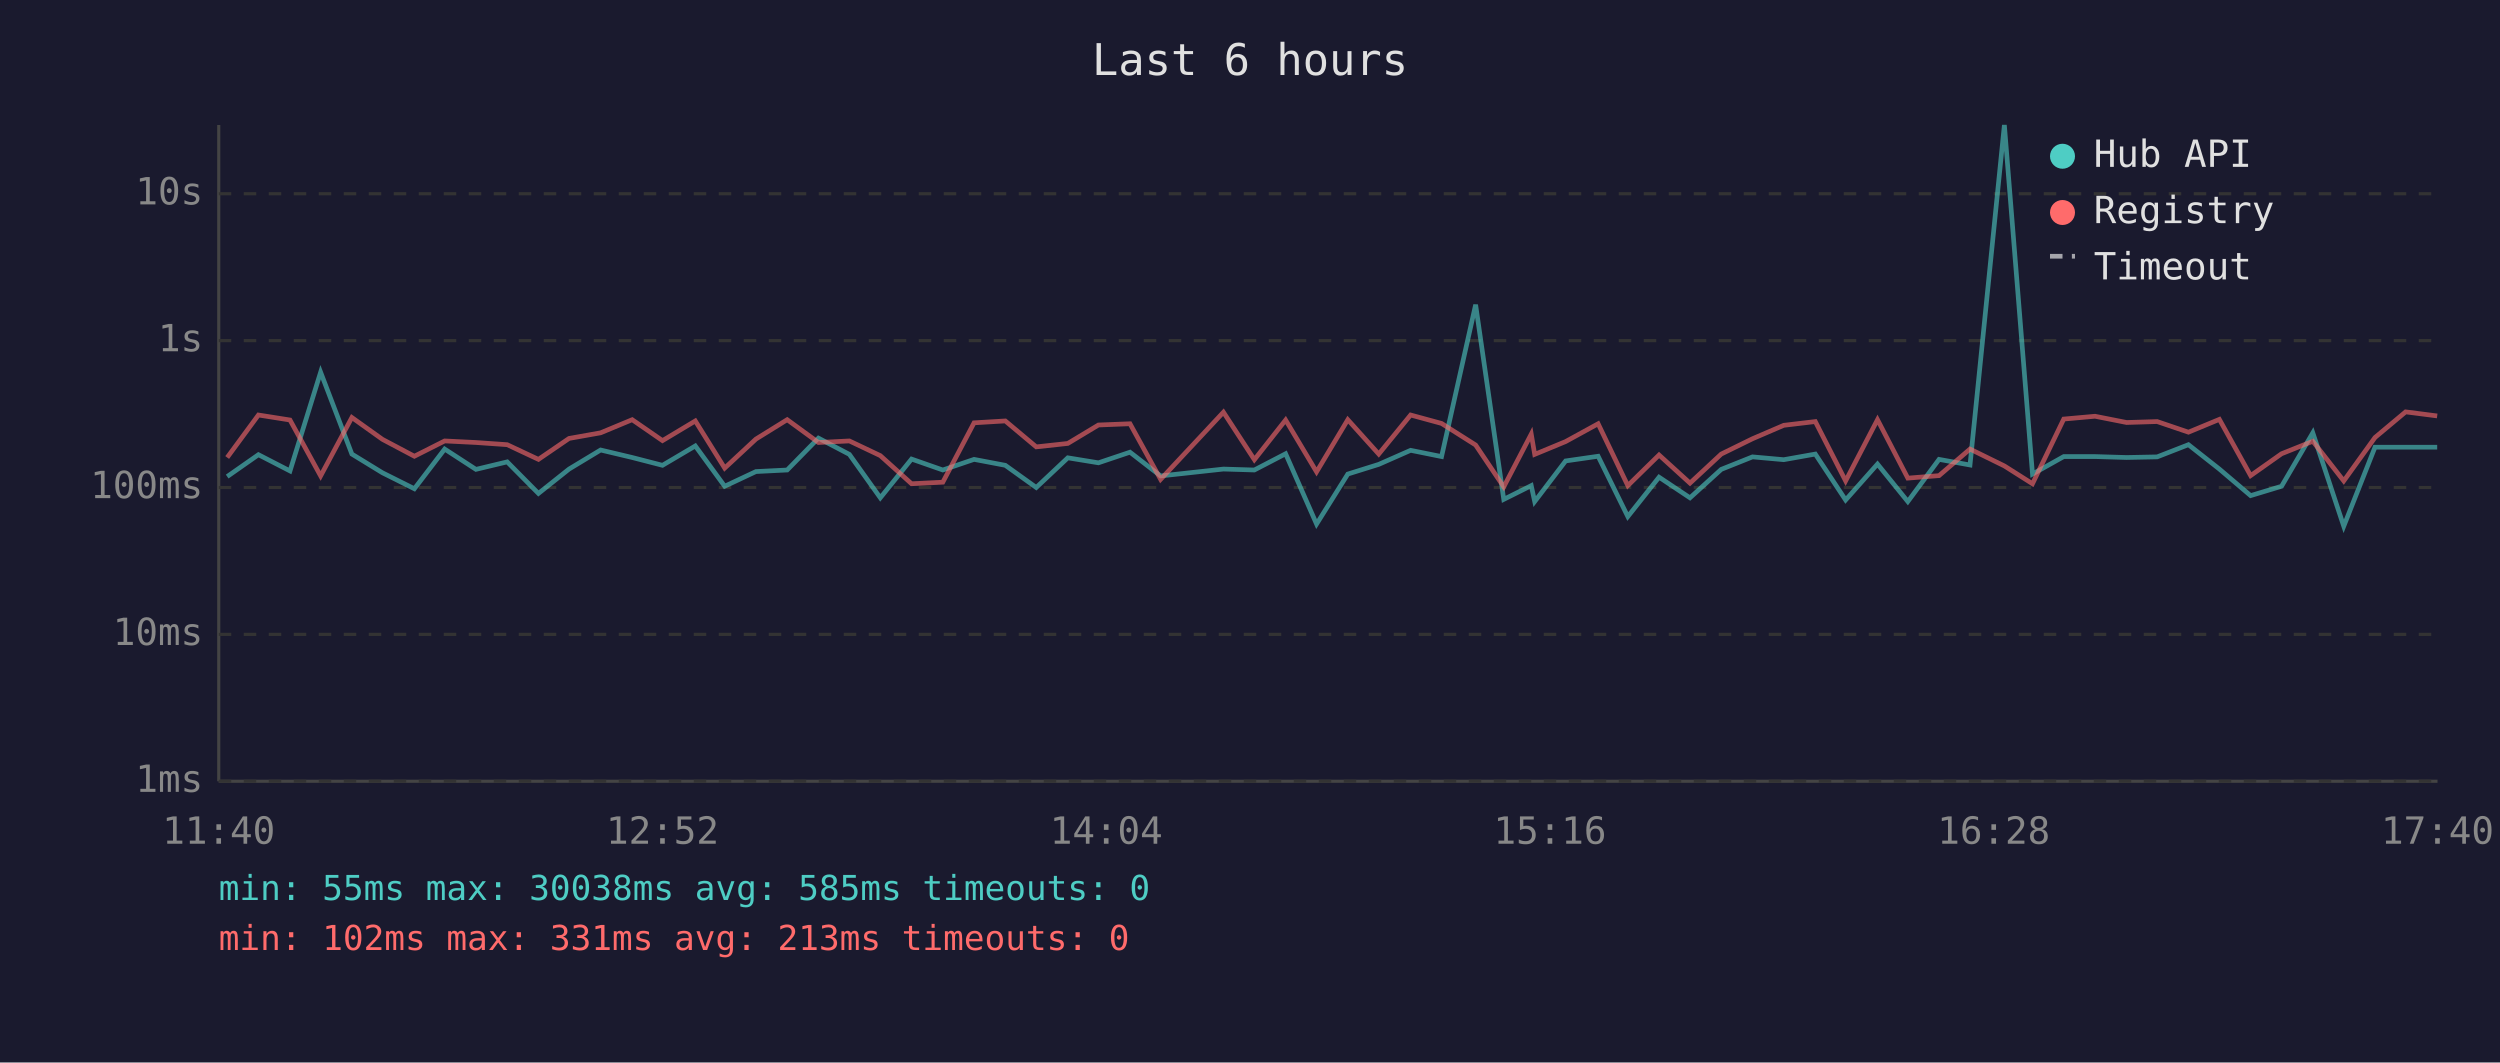
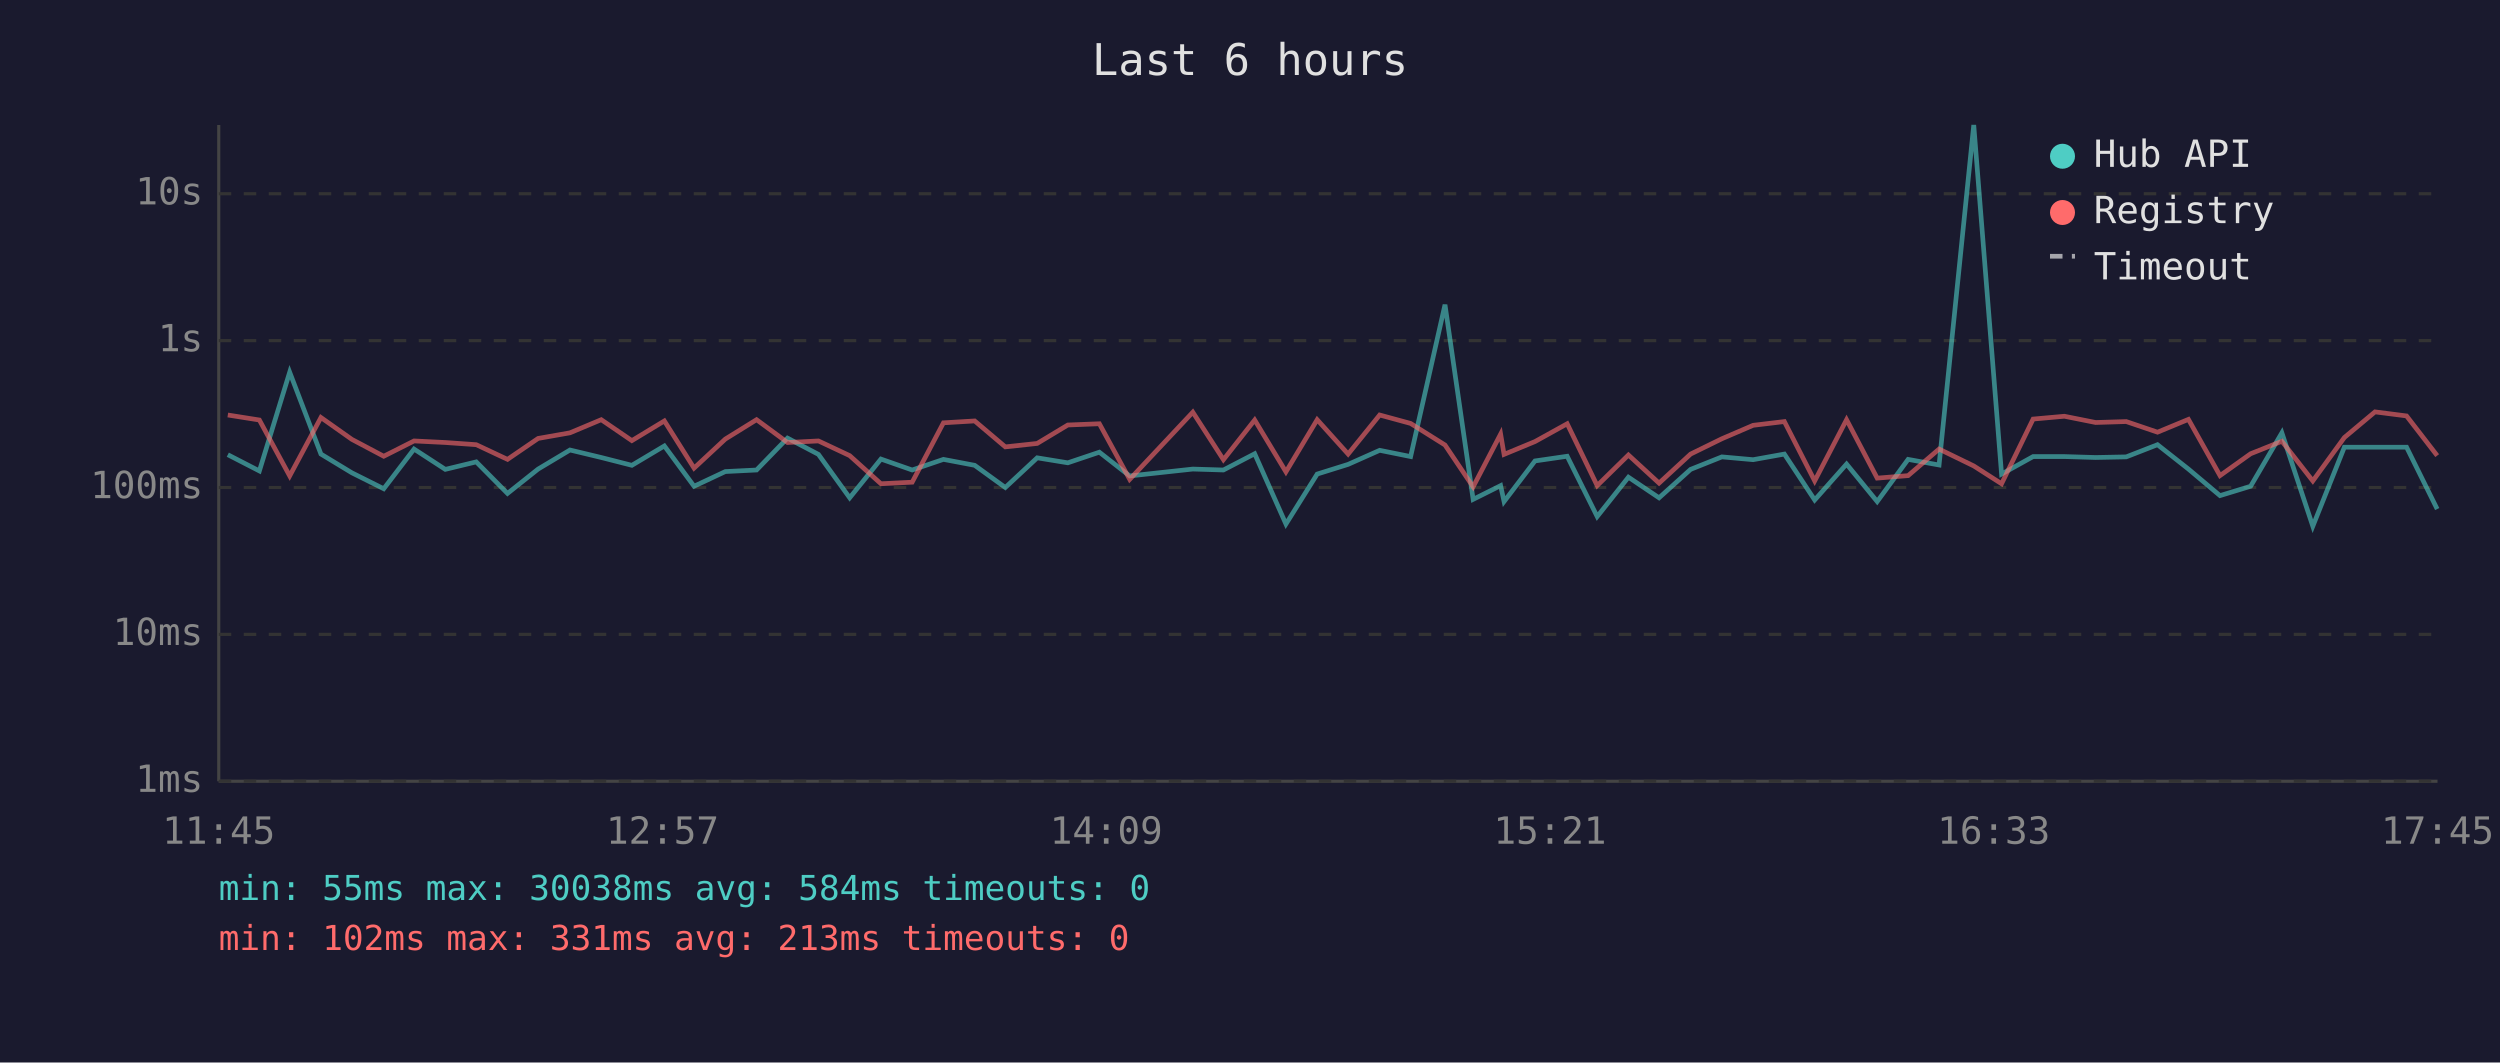
<svg xmlns="http://www.w3.org/2000/svg" viewBox="0 0 800 340" font-family="monospace" font-size="12">
  <rect width="800" height="340" fill="#1a1a2e" />
  <text x="400" y="24" fill="#e0e0e0" font-size="14" text-anchor="middle">Last 6 hours</text>
  <line x1="70" y1="40" x2="70" y2="250" stroke="#444" stroke-width="1" />
  <line x1="70" y1="250" x2="780" y2="250" stroke="#444" stroke-width="1" />
  <line x1="70" y1="250" x2="780" y2="250" stroke="#333" stroke-width="1" stroke-dasharray="4" />
  <text x="65" y="250" fill="#888" text-anchor="end" dominant-baseline="middle">1ms</text>
  <line x1="70" y1="203" x2="780" y2="203" stroke="#333" stroke-width="1" stroke-dasharray="4" />
  <text x="65" y="203" fill="#888" text-anchor="end" dominant-baseline="middle">10ms</text>
  <line x1="70" y1="156" x2="780" y2="156" stroke="#333" stroke-width="1" stroke-dasharray="4" />
  <text x="65" y="156" fill="#888" text-anchor="end" dominant-baseline="middle">100ms</text>
  <line x1="70" y1="109" x2="780" y2="109" stroke="#333" stroke-width="1" stroke-dasharray="4" />
  <text x="65" y="109" fill="#888" text-anchor="end" dominant-baseline="middle">1s</text>
  <line x1="70" y1="62" x2="780" y2="62" stroke="#333" stroke-width="1" stroke-dasharray="4" />
  <text x="65" y="62" fill="#888" text-anchor="end" dominant-baseline="middle">10s</text>
-   <text x="70" y="270" fill="#888" text-anchor="middle">11:40</text>
-   <text x="212" y="270" fill="#888" text-anchor="middle">12:52</text>
-   <text x="354" y="270" fill="#888" text-anchor="middle">14:04</text>
-   <text x="496" y="270" fill="#888" text-anchor="middle">15:16</text>
-   <text x="638" y="270" fill="#888" text-anchor="middle">16:28</text>
-   <text x="780" y="270" fill="#888" text-anchor="middle">17:40</text>
-   <polyline points="72.7,152.5 82.7,145.5 92.8,150.7 102.6,119.1 112.6,145.3 122.4,151.3 132.6,156.4 142.3,143.7 152.3,150.2 162.3,147.8 172.3,157.9 182.1,150.1 192.2,144.0 202.3,146.4 212.0,148.9 222.5,142.7 231.9,155.6 241.9,150.9 251.9,150.4 261.9,140.2 271.8,145.4 281.7,159.3 291.7,146.9 301.7,150.4 311.7,147.0 321.7,148.9 331.6,156.0 341.7,146.5 351.5,148.1 361.6,144.7 371.4,152.3 391.5,150.1 401.4,150.4 411.4,145.2 421.3,167.7 431.3,151.7 441.2,148.6 451.4,144.1 461.3,146.1 472.2,97.5 481.2,159.8 490.0,155.4 491.1,160.5 501.0,147.5 511.4,146.0 520.9,165.3 530.9,152.7 540.8,159.3 550.8,150.2 560.8,146.2 570.8,147.1 580.9,145.3 590.6,160.0 600.8,148.5 610.5,160.5 620.5,147.0 630.4,148.8 641.4,40.0 650.4,151.7 660.4,146.1 670.4,146.1 680.5,146.4 690.3,146.2 700.3,142.3 710.2,150.1 720.2,158.6 730.1,155.6 740.1,138.5 750.0,168.4 760.0,143.1 769.8,143.1 779.9,143.1" fill="none" stroke="#4ecdc4" stroke-width="1.5" opacity="0.6" />
-   <polyline points="72.7,146.4 82.7,132.8 92.8,134.4 102.6,152.3 112.6,133.6 122.4,140.6 132.6,146.0 142.3,141.1 152.3,141.6 162.3,142.3 172.3,147.0 182.1,140.3 192.2,138.5 202.3,134.3 212.0,141.0 222.5,134.7 231.9,149.8 241.9,140.5 251.9,134.3 261.9,141.6 271.8,141.1 281.7,145.8 291.7,154.8 301.7,154.3 311.7,135.3 321.7,134.7 331.6,143.0 341.7,141.9 351.5,136.0 361.6,135.6 371.4,153.4 391.5,131.9 401.4,147.1 411.4,134.4 421.3,151.0 431.3,134.3 441.2,145.3 451.4,132.8 461.3,135.5 472.2,142.4 481.2,155.8 490.0,138.9 491.1,145.4 501.0,141.3 511.4,135.6 520.9,155.4 530.9,145.6 540.8,154.6 550.8,145.3 560.8,140.4 570.8,136.1 580.9,134.9 590.6,153.9 600.8,134.3 610.5,153.0 620.5,152.2 630.4,143.7 641.4,149.1 650.4,154.8 660.4,134.1 670.4,133.2 680.5,135.2 690.3,134.9 700.3,138.3 710.2,134.2 720.2,152.2 730.1,145.2 740.1,141.2 750.0,153.9 760.0,140.0 769.8,131.8 779.9,133.1" fill="none" stroke="#ff6b6b" stroke-width="1.5" opacity="0.6" />
+   <text x="70" y="270" fill="#888" text-anchor="middle">11:45</text>
+   <text x="212" y="270" fill="#888" text-anchor="middle">12:57</text>
+   <text x="354" y="270" fill="#888" text-anchor="middle">14:09</text>
+   <text x="496" y="270" fill="#888" text-anchor="middle">15:21</text>
+   <text x="638" y="270" fill="#888" text-anchor="middle">16:33</text>
+   <text x="780" y="270" fill="#888" text-anchor="middle">17:45</text>
+   <polyline points="72.9,145.5 83.0,150.7 92.7,119.1 102.7,145.3 112.6,151.3 122.8,156.4 132.5,143.7 142.5,150.2 152.4,147.8 162.4,157.9 172.2,150.1 182.4,144.0 192.4,146.4 202.2,148.9 212.6,142.7 222.1,155.6 232.1,150.9 242.1,150.4 252.0,140.2 261.9,145.4 271.9,159.3 281.9,146.9 291.9,150.4 301.9,147.0 311.9,148.9 321.7,156.0 331.9,146.5 341.7,148.1 351.8,144.7 361.5,152.3 381.7,150.1 391.5,150.4 401.5,145.2 411.5,167.7 421.5,151.7 431.4,148.6 441.5,144.1 451.4,146.1 462.4,97.5 471.4,159.8 480.2,155.4 481.3,160.5 491.2,147.5 501.5,146.0 511.1,165.3 521.1,152.7 530.9,159.3 541.0,150.2 551.0,146.2 561.0,147.1 571.0,145.3 580.7,160.0 590.9,148.5 600.7,160.5 610.6,147.0 620.5,148.8 631.6,40.0 640.5,151.7 650.6,146.1 660.6,146.1 670.6,146.4 680.4,146.2 690.4,142.3 700.3,150.1 710.4,158.6 720.2,155.6 730.2,138.5 740.1,168.4 750.2,143.1 760.0,143.1 770.1,143.1 779.9,162.9" fill="none" stroke="#4ecdc4" stroke-width="1.5" opacity="0.6" />
+   <polyline points="72.9,132.8 83.0,134.4 92.7,152.3 102.7,133.6 112.6,140.6 122.8,146.0 132.5,141.1 142.5,141.6 152.4,142.3 162.4,147.0 172.2,140.3 182.4,138.5 192.4,134.3 202.2,141.0 212.6,134.7 222.1,149.8 232.1,140.5 242.1,134.3 252.0,141.6 261.9,141.1 271.9,145.8 281.9,154.8 291.9,154.3 301.9,135.3 311.9,134.7 321.7,143.0 331.9,141.9 341.7,136.0 351.8,135.6 361.5,153.4 381.7,131.9 391.5,147.1 401.5,134.4 411.5,151.0 421.5,134.3 431.4,145.3 441.5,132.8 451.4,135.5 462.4,142.4 471.4,155.8 480.2,138.9 481.3,145.4 491.2,141.3 501.5,135.6 511.1,155.4 521.1,145.6 530.9,154.6 541.0,145.3 551.0,140.4 561.0,136.1 571.0,134.9 580.7,153.9 590.9,134.3 600.7,153.0 610.6,152.2 620.5,143.7 631.6,149.1 640.5,154.8 650.6,134.1 660.6,133.2 670.6,135.2 680.4,134.9 690.4,138.3 700.3,134.2 710.4,152.2 720.2,145.2 730.2,141.2 740.1,153.9 750.2,140.0 760.0,131.8 770.1,133.1 779.9,145.8" fill="none" stroke="#ff6b6b" stroke-width="1.5" opacity="0.6" />
  <circle cx="660" cy="50" r="4" fill="#4ecdc4" />
  <text x="670" y="50" fill="#e0e0e0" dominant-baseline="middle">Hub API</text>
  <circle cx="660" cy="68" r="4" fill="#ff6b6b" />
  <text x="670" y="68" fill="#e0e0e0" dominant-baseline="middle">Registry</text>
  <line x1="656" y1="82" x2="664" y2="82" stroke="#e0e0e0" stroke-width="1.5" stroke-dasharray="4,3" opacity="0.7" />
  <text x="670" y="86" fill="#e0e0e0" dominant-baseline="middle">Timeout</text>
-   <text x="70" y="288" fill="#4ecdc4" font-size="11">min: 55ms  max: 30038ms  avg: 585ms  timeouts: 0</text>
+   <text x="70" y="288" fill="#4ecdc4" font-size="11">min: 55ms  max: 30038ms  avg: 584ms  timeouts: 0</text>
  <text x="70" y="304" fill="#ff6b6b" font-size="11">min: 102ms  max: 331ms  avg: 213ms  timeouts: 0</text>
</svg>
